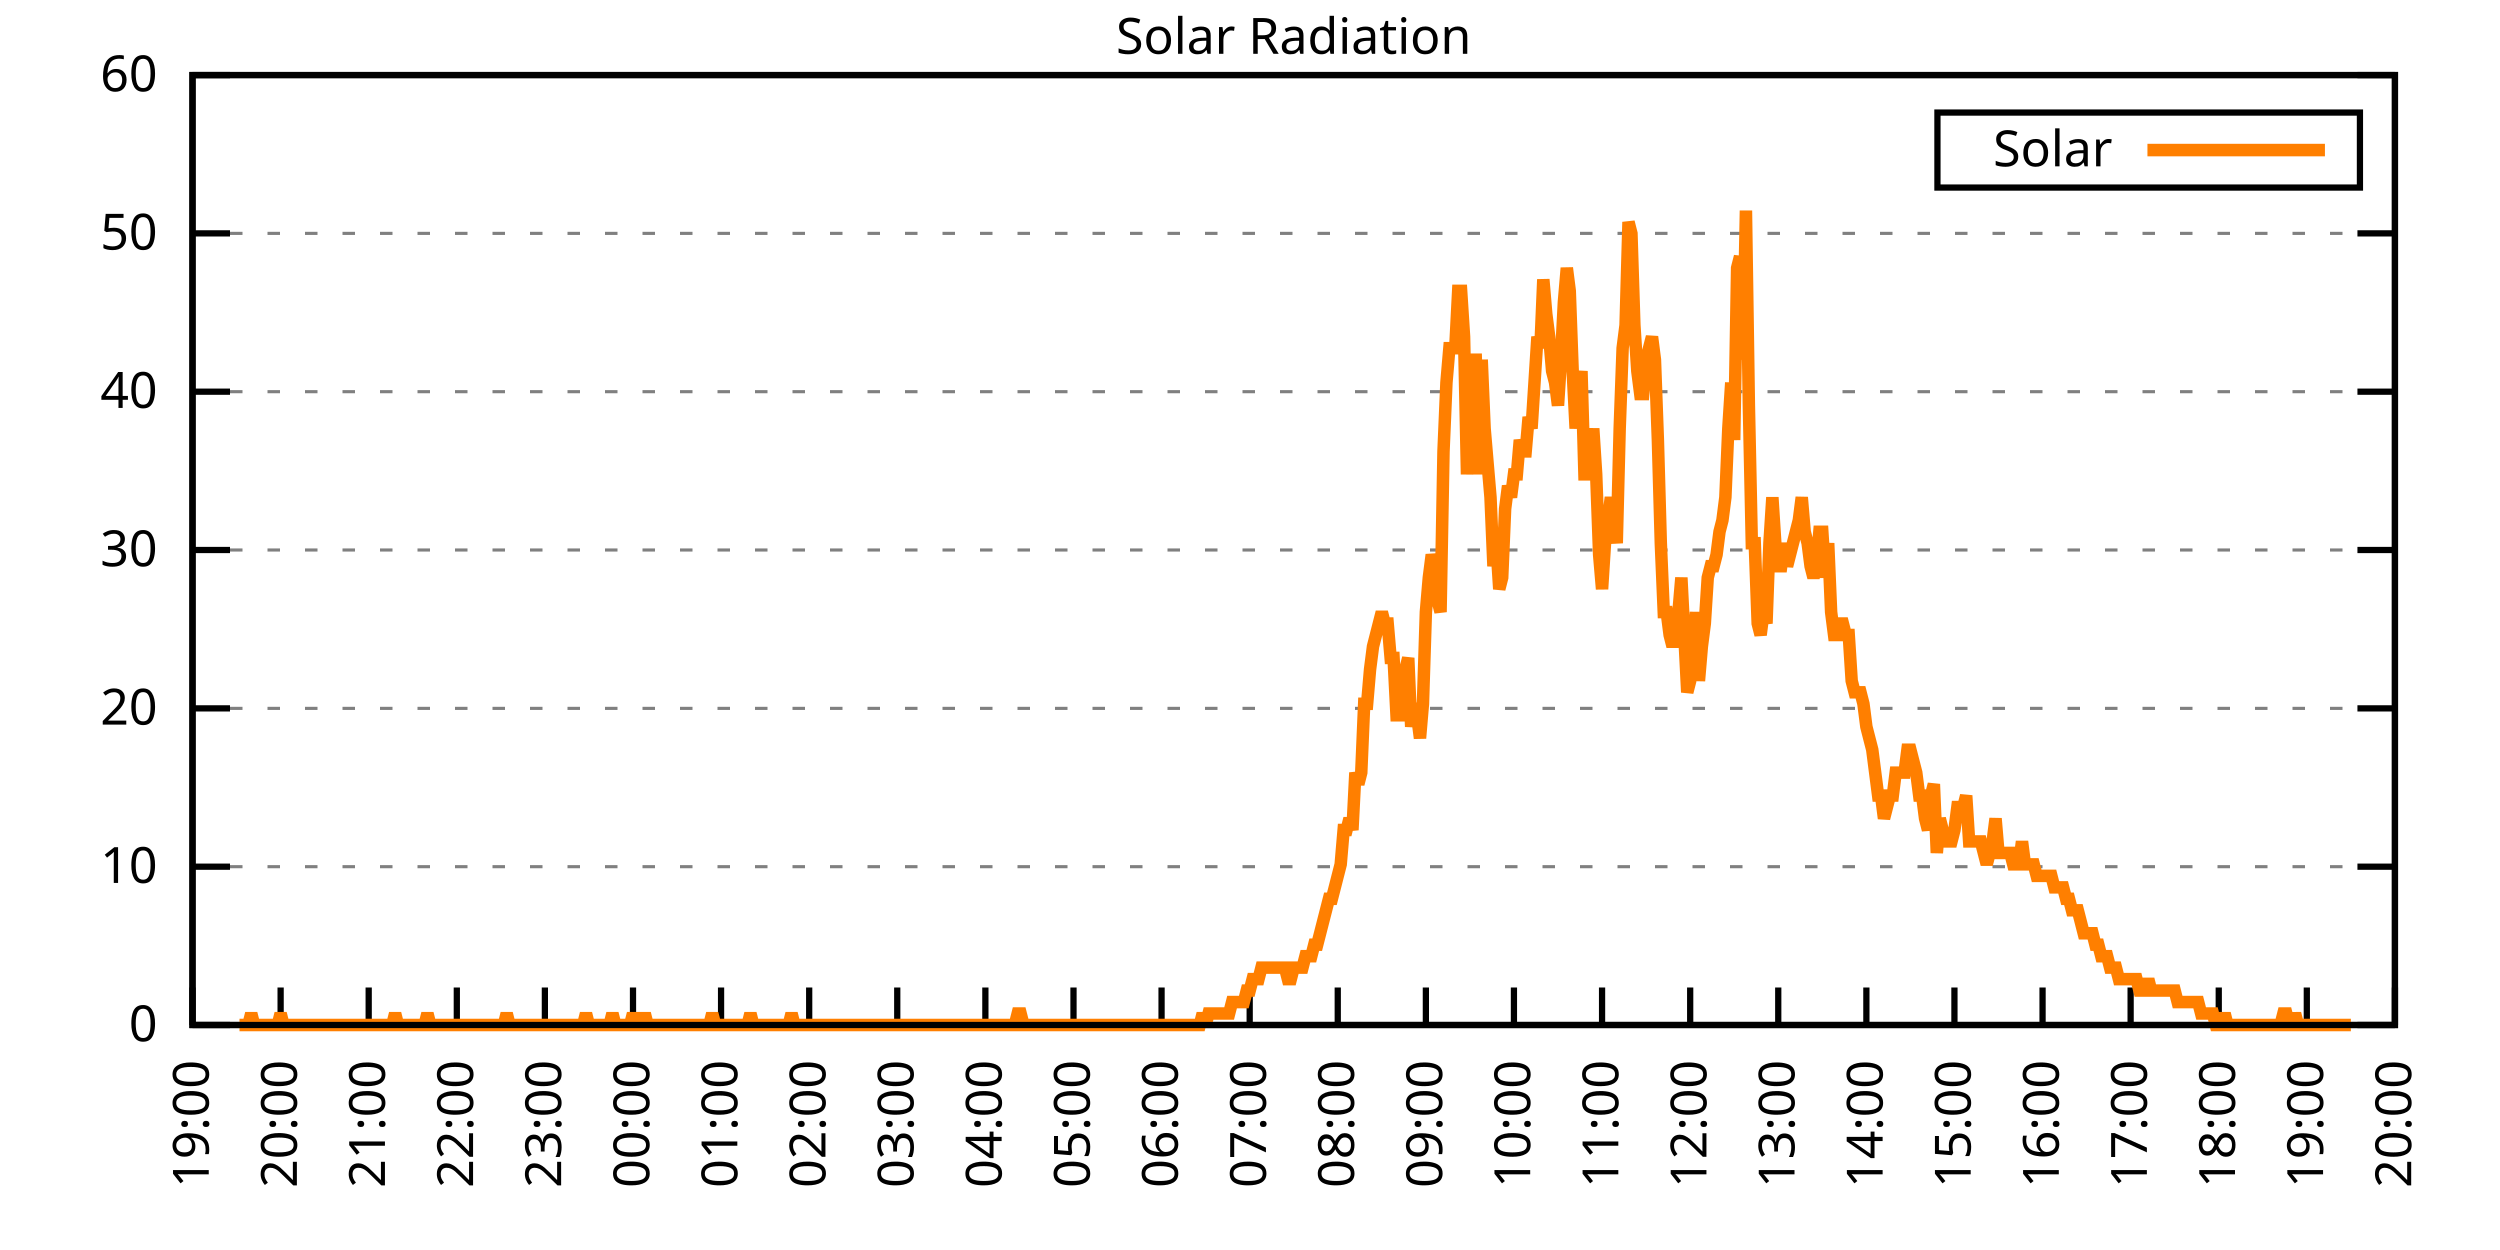
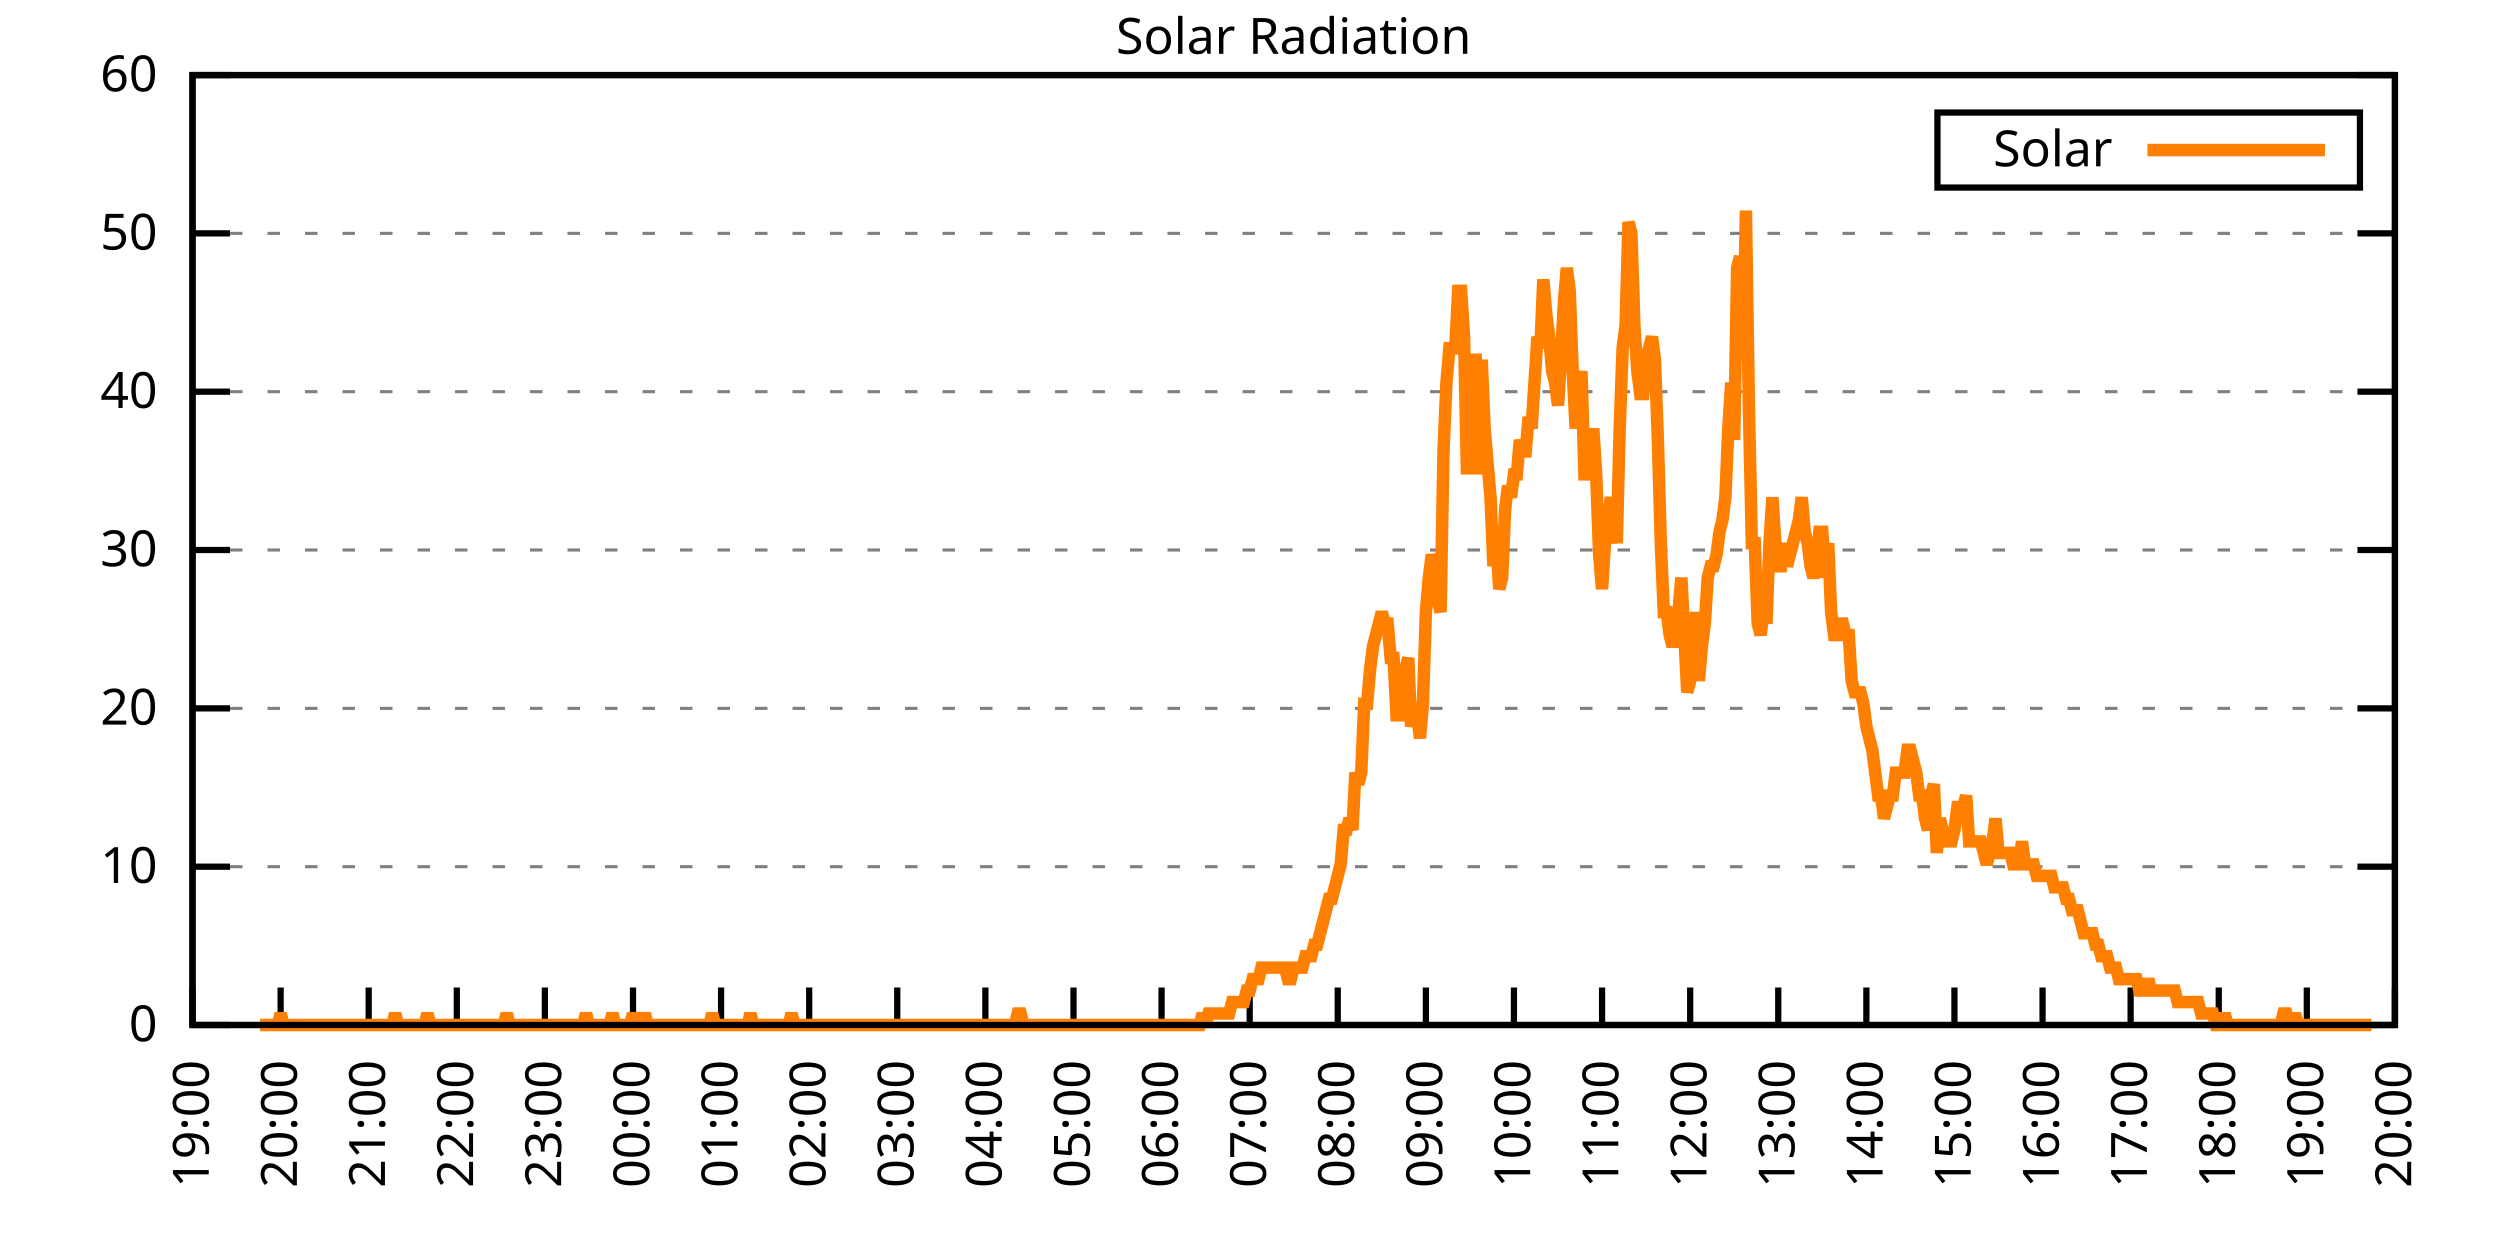
<svg xmlns="http://www.w3.org/2000/svg" xmlns:xlink="http://www.w3.org/1999/xlink" width="400" height="200" viewBox="0 0 400 200">
  <g id="gnuplot_canvas">
    <rect x="0" y="0" width="400" height="200" fill="none" />
    <defs>
      <circle id="gpDot" r="0.5" stroke-width="0.5" stroke="currentColor" />
      <path id="gpPt0" stroke-width="0.333" stroke="currentColor" d="M-1,0 h2 M0,-1 v2" />
      <path id="gpPt1" stroke-width="0.333" stroke="currentColor" d="M-1,-1 L1,1 M1,-1 L-1,1" />
      <path id="gpPt2" stroke-width="0.333" stroke="currentColor" d="M-1,0 L1,0 M0,-1 L0,1 M-1,-1 L1,1 M-1,1 L1,-1" />
      <rect id="gpPt3" stroke-width="0.333" stroke="currentColor" x="-1" y="-1" width="2" height="2" />
      <rect id="gpPt4" stroke-width="0.333" stroke="currentColor" fill="currentColor" x="-1" y="-1" width="2" height="2" />
      <circle id="gpPt5" stroke-width="0.333" stroke="currentColor" cx="0" cy="0" r="1" />
      <use xlink:href="#gpPt5" id="gpPt6" fill="currentColor" stroke="none" />
      <path id="gpPt7" stroke-width="0.333" stroke="currentColor" d="M0,-1.33 L-1.33,0.67 L1.33,0.67 z" />
      <use xlink:href="#gpPt7" id="gpPt8" fill="currentColor" stroke="none" />
      <use xlink:href="#gpPt7" id="gpPt9" stroke="currentColor" transform="rotate(180)" />
      <use xlink:href="#gpPt9" id="gpPt10" fill="currentColor" stroke="none" />
      <use xlink:href="#gpPt3" id="gpPt11" stroke="currentColor" transform="rotate(45)" />
      <use xlink:href="#gpPt11" id="gpPt12" fill="currentColor" stroke="none" />
      <path id="gpPt13" stroke-width="0.333" stroke="currentColor" d="M0,1.330 L1.265,0.411 L0.782,-1.067 L-0.782,-1.076 L-1.265,0.411 z" />
      <use xlink:href="#gpPt13" id="gpPt14" fill="currentColor" stroke="none" />
      <filter id="textbox" filterUnits="objectBoundingBox" x="0" y="0" height="1" width="1">
        <feFlood flood-color="white" flood-opacity="1" result="bgnd" />
        <feComposite in="SourceGraphic" in2="bgnd" operator="atop" />
      </filter>
      <filter id="greybox" filterUnits="objectBoundingBox" x="0" y="0" height="1" width="1">
        <feFlood flood-color="lightgrey" flood-opacity="1" result="grey" />
        <feComposite in="SourceGraphic" in2="grey" operator="atop" />
      </filter>
    </defs>
    <g fill="none" color="white" stroke="currentColor" stroke-width="1.00" stroke-linecap="butt" stroke-linejoin="miter">
</g>
    <g fill="none" color="black" stroke="currentColor" stroke-width="1.00" stroke-linecap="butt" stroke-linejoin="miter">
      <g stroke="none" shape-rendering="crispEdges">
        <polygon fill="rgb(255, 255, 255)" points="30.80,164.00 383.18,164.00 383.18,12.02 30.80,12.02 " />
      </g>
    </g>
    <g fill="none" color="black" stroke="currentColor" stroke-width="1.00" stroke-linecap="butt" stroke-linejoin="miter">
</g>
    <g fill="none" color="black" stroke="black" stroke-width="0.50" stroke-linecap="butt" stroke-linejoin="miter">
</g>
    <g fill="none" color="gray" stroke="currentColor" stroke-width="0.50" stroke-linecap="butt" stroke-linejoin="miter">
      <path stroke="gray" stroke-dasharray="2,4" class="gridline" d="M30.80,164.00 L383.19,164.00  " />
    </g>
    <g fill="none" color="gray" stroke="gray" stroke-width="1.00" stroke-linecap="butt" stroke-linejoin="miter">
</g>
    <g fill="none" color="black" stroke="currentColor" stroke-width="1.00" stroke-linecap="butt" stroke-linejoin="miter">
      <path stroke="black" d="M30.80,164.00 L36.80,164.00 M383.19,164.00 L377.19,164.00  " />
      <g transform="translate(25.20,166.60)" stroke="none" fill="black" font-family="Sans" font-size="8.00" text-anchor="end">
        <text>
          <tspan font-family="Sans"> 0</tspan>
        </text>
      </g>
    </g>
    <g fill="none" color="black" stroke="currentColor" stroke-width="1.00" stroke-linecap="butt" stroke-linejoin="miter">
</g>
    <g fill="none" color="black" stroke="black" stroke-width="0.50" stroke-linecap="butt" stroke-linejoin="miter">
</g>
    <g fill="none" color="gray" stroke="currentColor" stroke-width="0.50" stroke-linecap="butt" stroke-linejoin="miter">
      <path stroke="gray" stroke-dasharray="2,4" class="gridline" d="M30.80,138.67 L383.19,138.67  " />
    </g>
    <g fill="none" color="gray" stroke="gray" stroke-width="1.00" stroke-linecap="butt" stroke-linejoin="miter">
</g>
    <g fill="none" color="black" stroke="currentColor" stroke-width="1.00" stroke-linecap="butt" stroke-linejoin="miter">
      <path stroke="black" d="M30.80,138.67 L36.80,138.67 M383.19,138.67 L377.19,138.67  " />
      <g transform="translate(25.20,141.27)" stroke="none" fill="black" font-family="Sans" font-size="8.00" text-anchor="end">
        <text>
          <tspan font-family="Sans"> 10</tspan>
        </text>
      </g>
    </g>
    <g fill="none" color="black" stroke="currentColor" stroke-width="1.00" stroke-linecap="butt" stroke-linejoin="miter">
</g>
    <g fill="none" color="black" stroke="black" stroke-width="0.50" stroke-linecap="butt" stroke-linejoin="miter">
</g>
    <g fill="none" color="gray" stroke="currentColor" stroke-width="0.50" stroke-linecap="butt" stroke-linejoin="miter">
      <path stroke="gray" stroke-dasharray="2,4" class="gridline" d="M30.80,113.34 L383.19,113.34  " />
    </g>
    <g fill="none" color="gray" stroke="gray" stroke-width="1.00" stroke-linecap="butt" stroke-linejoin="miter">
</g>
    <g fill="none" color="black" stroke="currentColor" stroke-width="1.00" stroke-linecap="butt" stroke-linejoin="miter">
      <path stroke="black" d="M30.80,113.34 L36.80,113.34 M383.19,113.34 L377.19,113.34  " />
      <g transform="translate(25.20,115.94)" stroke="none" fill="black" font-family="Sans" font-size="8.00" text-anchor="end">
        <text>
          <tspan font-family="Sans"> 20</tspan>
        </text>
      </g>
    </g>
    <g fill="none" color="black" stroke="currentColor" stroke-width="1.00" stroke-linecap="butt" stroke-linejoin="miter">
</g>
    <g fill="none" color="black" stroke="black" stroke-width="0.50" stroke-linecap="butt" stroke-linejoin="miter">
</g>
    <g fill="none" color="gray" stroke="currentColor" stroke-width="0.50" stroke-linecap="butt" stroke-linejoin="miter">
      <path stroke="gray" stroke-dasharray="2,4" class="gridline" d="M30.80,88.00 L383.19,88.00  " />
    </g>
    <g fill="none" color="gray" stroke="gray" stroke-width="1.00" stroke-linecap="butt" stroke-linejoin="miter">
</g>
    <g fill="none" color="black" stroke="currentColor" stroke-width="1.00" stroke-linecap="butt" stroke-linejoin="miter">
      <path stroke="black" d="M30.80,88.00 L36.80,88.00 M383.19,88.00 L377.19,88.00  " />
      <g transform="translate(25.20,90.60)" stroke="none" fill="black" font-family="Sans" font-size="8.00" text-anchor="end">
        <text>
          <tspan font-family="Sans"> 30</tspan>
        </text>
      </g>
    </g>
    <g fill="none" color="black" stroke="currentColor" stroke-width="1.00" stroke-linecap="butt" stroke-linejoin="miter">
</g>
    <g fill="none" color="black" stroke="black" stroke-width="0.50" stroke-linecap="butt" stroke-linejoin="miter">
</g>
    <g fill="none" color="gray" stroke="currentColor" stroke-width="0.50" stroke-linecap="butt" stroke-linejoin="miter">
      <path stroke="gray" stroke-dasharray="2,4" class="gridline" d="M30.80,62.67 L383.19,62.67  " />
    </g>
    <g fill="none" color="gray" stroke="gray" stroke-width="1.00" stroke-linecap="butt" stroke-linejoin="miter">
</g>
    <g fill="none" color="black" stroke="currentColor" stroke-width="1.00" stroke-linecap="butt" stroke-linejoin="miter">
      <path stroke="black" d="M30.80,62.67 L36.80,62.67 M383.19,62.67 L377.19,62.67  " />
      <g transform="translate(25.20,65.27)" stroke="none" fill="black" font-family="Sans" font-size="8.00" text-anchor="end">
        <text>
          <tspan font-family="Sans"> 40</tspan>
        </text>
      </g>
    </g>
    <g fill="none" color="black" stroke="currentColor" stroke-width="1.00" stroke-linecap="butt" stroke-linejoin="miter">
</g>
    <g fill="none" color="black" stroke="black" stroke-width="0.50" stroke-linecap="butt" stroke-linejoin="miter">
</g>
    <g fill="none" color="gray" stroke="currentColor" stroke-width="0.50" stroke-linecap="butt" stroke-linejoin="miter">
      <path stroke="gray" stroke-dasharray="2,4" class="gridline" d="M30.80,37.34 L383.19,37.34  " />
    </g>
    <g fill="none" color="gray" stroke="gray" stroke-width="1.00" stroke-linecap="butt" stroke-linejoin="miter">
</g>
    <g fill="none" color="black" stroke="currentColor" stroke-width="1.00" stroke-linecap="butt" stroke-linejoin="miter">
      <path stroke="black" d="M30.80,37.34 L36.80,37.34 M383.19,37.34 L377.19,37.34  " />
      <g transform="translate(25.20,39.94)" stroke="none" fill="black" font-family="Sans" font-size="8.00" text-anchor="end">
        <text>
          <tspan font-family="Sans"> 50</tspan>
        </text>
      </g>
    </g>
    <g fill="none" color="black" stroke="currentColor" stroke-width="1.00" stroke-linecap="butt" stroke-linejoin="miter">
</g>
    <g fill="none" color="black" stroke="black" stroke-width="0.50" stroke-linecap="butt" stroke-linejoin="miter">
</g>
    <g fill="none" color="gray" stroke="currentColor" stroke-width="0.50" stroke-linecap="butt" stroke-linejoin="miter">
      <path stroke="gray" stroke-dasharray="2,4" class="gridline" d="M30.80,12.01 L383.19,12.01  " />
    </g>
    <g fill="none" color="gray" stroke="gray" stroke-width="1.00" stroke-linecap="butt" stroke-linejoin="miter">
</g>
    <g fill="none" color="black" stroke="currentColor" stroke-width="1.00" stroke-linecap="butt" stroke-linejoin="miter">
      <path stroke="black" d="M30.80,12.01 L36.80,12.01 M383.19,12.01 L377.19,12.01  " />
      <g transform="translate(25.20,14.61)" stroke="none" fill="black" font-family="Sans" font-size="8.00" text-anchor="end">
        <text>
          <tspan font-family="Sans"> 60</tspan>
        </text>
      </g>
    </g>
    <g fill="none" color="black" stroke="currentColor" stroke-width="1.00" stroke-linecap="butt" stroke-linejoin="miter">
      <path stroke="black" d="M30.80,164.00 L30.80,158.00  " />
      <g transform="translate(33.40,169.60) rotate(270.00)" stroke="none" fill="black" font-family="Sans" font-size="8.00" text-anchor="end">
        <text>
          <tspan font-family="Sans">19:00</tspan>
        </text>
      </g>
    </g>
    <g fill="none" color="black" stroke="currentColor" stroke-width="1.00" stroke-linecap="butt" stroke-linejoin="miter">
      <path stroke="black" d="M44.90,164.00 L44.90,158.00  " />
      <g transform="translate(47.50,169.60) rotate(270.00)" stroke="none" fill="black" font-family="Sans" font-size="8.00" text-anchor="end">
        <text>
          <tspan font-family="Sans">20:00</tspan>
        </text>
      </g>
    </g>
    <g fill="none" color="black" stroke="currentColor" stroke-width="1.00" stroke-linecap="butt" stroke-linejoin="miter">
      <path stroke="black" d="M58.99,164.00 L58.99,158.00  " />
      <g transform="translate(61.59,169.60) rotate(270.00)" stroke="none" fill="black" font-family="Sans" font-size="8.00" text-anchor="end">
        <text>
          <tspan font-family="Sans">21:00</tspan>
        </text>
      </g>
    </g>
    <g fill="none" color="black" stroke="currentColor" stroke-width="1.00" stroke-linecap="butt" stroke-linejoin="miter">
      <path stroke="black" d="M73.09,164.00 L73.09,158.00  " />
      <g transform="translate(75.69,169.60) rotate(270.00)" stroke="none" fill="black" font-family="Sans" font-size="8.00" text-anchor="end">
        <text>
          <tspan font-family="Sans">22:00</tspan>
        </text>
      </g>
    </g>
    <g fill="none" color="black" stroke="currentColor" stroke-width="1.00" stroke-linecap="butt" stroke-linejoin="miter">
      <path stroke="black" d="M87.18,164.00 L87.18,158.00  " />
      <g transform="translate(89.78,169.60) rotate(270.00)" stroke="none" fill="black" font-family="Sans" font-size="8.00" text-anchor="end">
        <text>
          <tspan font-family="Sans">23:00</tspan>
        </text>
      </g>
    </g>
    <g fill="none" color="black" stroke="currentColor" stroke-width="1.00" stroke-linecap="butt" stroke-linejoin="miter">
      <path stroke="black" d="M101.28,164.00 L101.28,158.00  " />
      <g transform="translate(103.88,169.60) rotate(270.00)" stroke="none" fill="black" font-family="Sans" font-size="8.00" text-anchor="end">
        <text>
          <tspan font-family="Sans">00:00</tspan>
        </text>
      </g>
    </g>
    <g fill="none" color="black" stroke="currentColor" stroke-width="1.00" stroke-linecap="butt" stroke-linejoin="miter">
      <path stroke="black" d="M115.37,164.00 L115.37,158.00  " />
      <g transform="translate(117.97,169.60) rotate(270.00)" stroke="none" fill="black" font-family="Sans" font-size="8.00" text-anchor="end">
        <text>
          <tspan font-family="Sans">01:00</tspan>
        </text>
      </g>
    </g>
    <g fill="none" color="black" stroke="currentColor" stroke-width="1.00" stroke-linecap="butt" stroke-linejoin="miter">
      <path stroke="black" d="M129.47,164.00 L129.47,158.00  " />
      <g transform="translate(132.07,169.60) rotate(270.00)" stroke="none" fill="black" font-family="Sans" font-size="8.00" text-anchor="end">
        <text>
          <tspan font-family="Sans">02:00</tspan>
        </text>
      </g>
    </g>
    <g fill="none" color="black" stroke="currentColor" stroke-width="1.00" stroke-linecap="butt" stroke-linejoin="miter">
      <path stroke="black" d="M143.56,164.00 L143.56,158.00  " />
      <g transform="translate(146.16,169.60) rotate(270.00)" stroke="none" fill="black" font-family="Sans" font-size="8.00" text-anchor="end">
        <text>
          <tspan font-family="Sans">03:00</tspan>
        </text>
      </g>
    </g>
    <g fill="none" color="black" stroke="currentColor" stroke-width="1.00" stroke-linecap="butt" stroke-linejoin="miter">
      <path stroke="black" d="M157.66,164.00 L157.66,158.00  " />
      <g transform="translate(160.26,169.60) rotate(270.00)" stroke="none" fill="black" font-family="Sans" font-size="8.00" text-anchor="end">
        <text>
          <tspan font-family="Sans">04:00</tspan>
        </text>
      </g>
    </g>
    <g fill="none" color="black" stroke="currentColor" stroke-width="1.00" stroke-linecap="butt" stroke-linejoin="miter">
      <path stroke="black" d="M171.76,164.00 L171.76,158.00  " />
      <g transform="translate(174.36,169.60) rotate(270.00)" stroke="none" fill="black" font-family="Sans" font-size="8.00" text-anchor="end">
        <text>
          <tspan font-family="Sans">05:00</tspan>
        </text>
      </g>
    </g>
    <g fill="none" color="black" stroke="currentColor" stroke-width="1.00" stroke-linecap="butt" stroke-linejoin="miter">
      <path stroke="black" d="M185.85,164.00 L185.85,158.00  " />
      <g transform="translate(188.45,169.60) rotate(270.00)" stroke="none" fill="black" font-family="Sans" font-size="8.00" text-anchor="end">
        <text>
          <tspan font-family="Sans">06:00</tspan>
        </text>
      </g>
    </g>
    <g fill="none" color="black" stroke="currentColor" stroke-width="1.00" stroke-linecap="butt" stroke-linejoin="miter">
      <path stroke="black" d="M199.95,164.00 L199.95,158.00  " />
      <g transform="translate(202.55,169.60) rotate(270.00)" stroke="none" fill="black" font-family="Sans" font-size="8.00" text-anchor="end">
        <text>
          <tspan font-family="Sans">07:00</tspan>
        </text>
      </g>
    </g>
    <g fill="none" color="black" stroke="currentColor" stroke-width="1.00" stroke-linecap="butt" stroke-linejoin="miter">
      <path stroke="black" d="M214.04,164.00 L214.04,158.00  " />
      <g transform="translate(216.64,169.60) rotate(270.00)" stroke="none" fill="black" font-family="Sans" font-size="8.00" text-anchor="end">
        <text>
          <tspan font-family="Sans">08:00</tspan>
        </text>
      </g>
    </g>
    <g fill="none" color="black" stroke="currentColor" stroke-width="1.00" stroke-linecap="butt" stroke-linejoin="miter">
      <path stroke="black" d="M228.14,164.00 L228.14,158.00  " />
      <g transform="translate(230.74,169.60) rotate(270.00)" stroke="none" fill="black" font-family="Sans" font-size="8.00" text-anchor="end">
        <text>
          <tspan font-family="Sans">09:00</tspan>
        </text>
      </g>
    </g>
    <g fill="none" color="black" stroke="currentColor" stroke-width="1.00" stroke-linecap="butt" stroke-linejoin="miter">
      <path stroke="black" d="M242.23,164.00 L242.23,158.00  " />
      <g transform="translate(244.83,169.60) rotate(270.00)" stroke="none" fill="black" font-family="Sans" font-size="8.00" text-anchor="end">
        <text>
          <tspan font-family="Sans">10:00</tspan>
        </text>
      </g>
    </g>
    <g fill="none" color="black" stroke="currentColor" stroke-width="1.00" stroke-linecap="butt" stroke-linejoin="miter">
      <path stroke="black" d="M256.33,164.00 L256.33,158.00  " />
      <g transform="translate(258.93,169.60) rotate(270.00)" stroke="none" fill="black" font-family="Sans" font-size="8.00" text-anchor="end">
        <text>
          <tspan font-family="Sans">11:00</tspan>
        </text>
      </g>
    </g>
    <g fill="none" color="black" stroke="currentColor" stroke-width="1.00" stroke-linecap="butt" stroke-linejoin="miter">
      <path stroke="black" d="M270.43,164.00 L270.43,158.00  " />
      <g transform="translate(273.03,169.60) rotate(270.00)" stroke="none" fill="black" font-family="Sans" font-size="8.00" text-anchor="end">
        <text>
          <tspan font-family="Sans">12:00</tspan>
        </text>
      </g>
    </g>
    <g fill="none" color="black" stroke="currentColor" stroke-width="1.00" stroke-linecap="butt" stroke-linejoin="miter">
      <path stroke="black" d="M284.52,164.00 L284.52,158.00  " />
      <g transform="translate(287.12,169.60) rotate(270.00)" stroke="none" fill="black" font-family="Sans" font-size="8.00" text-anchor="end">
        <text>
          <tspan font-family="Sans">13:00</tspan>
        </text>
      </g>
    </g>
    <g fill="none" color="black" stroke="currentColor" stroke-width="1.00" stroke-linecap="butt" stroke-linejoin="miter">
      <path stroke="black" d="M298.62,164.00 L298.62,158.00  " />
      <g transform="translate(301.22,169.60) rotate(270.00)" stroke="none" fill="black" font-family="Sans" font-size="8.00" text-anchor="end">
        <text>
          <tspan font-family="Sans">14:00</tspan>
        </text>
      </g>
    </g>
    <g fill="none" color="black" stroke="currentColor" stroke-width="1.00" stroke-linecap="butt" stroke-linejoin="miter">
      <path stroke="black" d="M312.71,164.00 L312.71,158.00  " />
      <g transform="translate(315.31,169.60) rotate(270.00)" stroke="none" fill="black" font-family="Sans" font-size="8.00" text-anchor="end">
        <text>
          <tspan font-family="Sans">15:00</tspan>
        </text>
      </g>
    </g>
    <g fill="none" color="black" stroke="currentColor" stroke-width="1.00" stroke-linecap="butt" stroke-linejoin="miter">
      <path stroke="black" d="M326.81,164.00 L326.81,158.00  " />
      <g transform="translate(329.41,169.60) rotate(270.00)" stroke="none" fill="black" font-family="Sans" font-size="8.00" text-anchor="end">
        <text>
          <tspan font-family="Sans">16:00</tspan>
        </text>
      </g>
    </g>
    <g fill="none" color="black" stroke="currentColor" stroke-width="1.00" stroke-linecap="butt" stroke-linejoin="miter">
      <path stroke="black" d="M340.90,164.00 L340.90,158.00  " />
      <g transform="translate(343.50,169.60) rotate(270.00)" stroke="none" fill="black" font-family="Sans" font-size="8.00" text-anchor="end">
        <text>
          <tspan font-family="Sans">17:00</tspan>
        </text>
      </g>
    </g>
    <g fill="none" color="black" stroke="currentColor" stroke-width="1.00" stroke-linecap="butt" stroke-linejoin="miter">
      <path stroke="black" d="M355.00,164.00 L355.00,158.00  " />
      <g transform="translate(357.60,169.60) rotate(270.00)" stroke="none" fill="black" font-family="Sans" font-size="8.00" text-anchor="end">
        <text>
          <tspan font-family="Sans">18:00</tspan>
        </text>
      </g>
    </g>
    <g fill="none" color="black" stroke="currentColor" stroke-width="1.00" stroke-linecap="butt" stroke-linejoin="miter">
      <path stroke="black" d="M369.09,164.00 L369.09,158.00  " />
      <g transform="translate(371.69,169.60) rotate(270.00)" stroke="none" fill="black" font-family="Sans" font-size="8.00" text-anchor="end">
        <text>
          <tspan font-family="Sans">19:00</tspan>
        </text>
      </g>
    </g>
    <g fill="none" color="black" stroke="currentColor" stroke-width="1.00" stroke-linecap="butt" stroke-linejoin="miter">
      <path stroke="black" d="M383.19,164.00 L383.19,158.00  " />
      <g transform="translate(385.79,169.60) rotate(270.00)" stroke="none" fill="black" font-family="Sans" font-size="8.00" text-anchor="end">
        <text>
          <tspan font-family="Sans">20:00</tspan>
        </text>
      </g>
    </g>
    <g fill="none" color="black" stroke="currentColor" stroke-width="1.00" stroke-linecap="butt" stroke-linejoin="miter">
</g>
    <g fill="none" color="black" stroke="currentColor" stroke-width="1.00" stroke-linecap="butt" stroke-linejoin="miter">
      <path stroke="black" d="M30.80,12.01 L30.80,164.00 L383.19,164.00 L383.19,12.01 L30.80,12.01 Z  " />
    </g>
    <g fill="none" color="black" stroke="currentColor" stroke-width="1.00" stroke-linecap="butt" stroke-linejoin="miter">
</g>
    <g fill="none" color="black" stroke="currentColor" stroke-width="1.00" stroke-linecap="butt" stroke-linejoin="miter">
      <path stroke="black" d="M309.99,30.01 L309.99,18.01 L377.59,18.01 L377.59,30.01 L309.99,30.01 Z  " />
    </g>
    <g id="Solar_Radiation_plot_1">
      <g fill="none" color="white" stroke="black" stroke-width="2.00" stroke-linecap="butt" stroke-linejoin="miter">
</g>
      <g fill="none" color="black" stroke="currentColor" stroke-width="2.00" stroke-linecap="butt" stroke-linejoin="miter">
        <g transform="translate(337.99,26.61)" stroke="none" fill="black" font-family="Sans" font-size="8.00" text-anchor="end">
          <text>
            <tspan font-family="Sans">Solar</tspan>
          </text>
        </g>
      </g>
      <g fill="none" color="black" stroke="currentColor" stroke-width="2.00" stroke-linecap="butt" stroke-linejoin="miter">
-         <path stroke="rgb(255, 127,   0)" d="M343.59,24.01 L371.99,24.01 M38.32,164.00 L38.79,164.00 L39.26,164.00 L39.73,164.00 L40.20,162.16 L40.67,164.00   L41.14,164.00 L41.61,164.00 L42.08,164.00 L42.55,164.00 L43.02,164.00 L43.49,164.00 L43.96,164.00 L44.43,164.00   L44.90,162.16 L45.37,164.00 L45.84,164.00 L46.31,164.00 L46.78,164.00 L47.24,164.00 L47.71,164.00 L48.18,164.00   L48.65,164.00 L49.12,164.00 L49.59,164.00 L50.06,164.00 L50.53,164.00 L51.00,164.00 L51.47,164.00 L51.94,164.00   L52.41,164.00 L52.88,164.00 L53.35,164.00 L53.82,164.00 L54.29,164.00 L54.76,164.00 L55.23,164.00 L55.70,164.00   L56.17,164.00 L56.64,164.00 L57.11,164.00 L57.58,164.00 L58.05,164.00 L58.52,164.00 L58.99,164.00 L59.46,164.00   L59.93,164.00 L60.40,164.00 L60.87,164.00 L61.34,164.00 L61.81,164.00 L62.28,164.00 L62.75,164.00 L63.22,162.16   L63.69,164.00 L64.16,164.00 L64.63,164.00 L65.10,164.00 L65.57,164.00 L66.04,164.00 L66.51,164.00 L66.98,164.00   L67.45,164.00 L67.92,164.00 L68.39,162.16 L68.86,164.00 L69.33,164.00 L69.80,164.00 L70.27,164.00 L70.74,164.00   L71.21,164.00 L71.68,164.00 L72.15,164.00 L72.62,164.00 L73.09,164.00 L73.56,164.00 L74.03,164.00 L74.50,164.00   L74.97,164.00 L75.44,164.00 L75.91,164.00 L76.38,164.00 L76.85,164.00 L77.32,164.00 L77.79,164.00 L78.26,164.00   L78.73,164.00 L79.19,164.00 L79.66,164.00 L80.13,164.00 L80.60,164.00 L81.07,162.16 L81.54,164.00 L82.01,164.00   L82.48,164.00 L82.95,164.00 L83.42,164.00 L83.89,164.00 L84.36,164.00 L84.83,164.00 L85.30,164.00 L85.77,164.00   L86.24,164.00 L86.71,164.00 L87.18,164.00 L87.65,164.00 L88.12,164.00 L88.59,164.00 L89.06,164.00 L89.53,164.00   L90.00,164.00 L90.47,164.00 L90.94,164.00 L91.41,164.00 L91.88,164.00 L92.35,164.00 L92.82,164.00 L93.29,164.00   L93.76,162.16 L94.23,164.00 L94.70,164.00 L95.17,164.00 L95.64,164.00 L96.11,164.00 L96.58,164.00 L97.05,164.00   L97.52,164.00 L97.99,162.16 L98.46,164.00 L98.93,164.00 L99.40,164.00 L99.87,164.00 L100.34,164.00 L100.81,164.00   L101.28,162.16 L101.75,164.00 L102.22,164.00 L102.69,164.00 L103.16,162.16 L103.63,164.00 L104.10,164.00 L104.57,164.00   L105.04,164.00 L105.51,164.00 L105.98,164.00 L106.45,164.00 L106.92,164.00 L107.39,164.00 L107.86,164.00 L108.33,164.00   L108.80,164.00 L109.27,164.00 L109.74,164.00 L110.21,164.00 L110.68,164.00 L111.14,164.00 L111.61,164.00 L112.08,164.00   L112.55,164.00 L113.02,164.00 L113.49,164.00 L113.96,162.16 L114.43,164.00 L114.90,164.00 L115.37,164.00 L115.84,164.00   L116.31,164.00 L116.78,164.00 L117.25,164.00 L117.72,164.00 L118.19,164.00 L118.66,164.00 L119.13,164.00 L119.60,164.00   L120.07,162.16 L120.54,164.00 L121.01,164.00 L121.48,164.00 L121.95,164.00 L122.42,164.00 L122.89,164.00 L123.36,164.00   L123.83,164.00 L124.30,164.00 L124.77,164.00 L125.24,164.00 L125.71,164.00 L126.18,164.00 L126.65,162.16 L127.12,164.00   L127.59,164.00 L128.06,164.00 L128.53,164.00 L129.00,164.00 L129.47,164.00 L129.94,164.00 L130.41,164.00 L130.88,164.00   L131.35,164.00 L131.82,164.00 L132.29,164.00 L132.76,164.00 L133.23,164.00 L133.70,164.00 L134.17,164.00 L134.64,164.00   L135.11,164.00 L135.58,164.00 L136.05,164.00 L136.52,164.00 L136.99,164.00 L137.46,164.00 L137.93,164.00 L138.40,164.00   L138.87,164.00 L139.34,164.00 L139.81,164.00 L140.28,164.00 L140.75,164.00 L141.22,164.00 L141.69,164.00 L142.16,164.00   L142.63,164.00 L143.09,164.00 L143.56,164.00 L144.03,164.00 L144.50,164.00 L144.97,164.00 L145.44,164.00 L145.91,164.00   L146.38,164.00 L146.85,164.00 L147.32,164.00 L147.79,164.00 L148.26,164.00 L148.73,164.00 L149.20,164.00 L149.67,164.00   L150.14,164.00 L150.61,164.00 L151.08,164.00 L151.55,164.00 L152.02,164.00 L152.49,164.00 L152.96,164.00 L153.43,164.00   L153.90,164.00 L154.37,164.00 L154.84,164.00 L155.31,164.00 L155.78,164.00 L156.25,164.00 L156.72,164.00 L157.19,164.00   L157.66,164.00 L158.13,164.00 L158.60,164.00 L159.07,164.00 L159.54,164.00 L160.01,164.00 L160.48,164.00 L160.95,164.00   L161.42,164.00 L161.89,164.00 L162.36,164.00 L162.83,162.16 L163.30,162.16 L163.77,164.00 L164.24,164.00 L164.71,164.00   L165.18,164.00 L165.65,164.00 L166.12,164.00 L166.59,164.00 L167.06,164.00 L167.53,164.00 L168.00,164.00 L168.47,164.00   L168.94,164.00 L169.41,164.00 L169.88,164.00 L170.35,164.00 L170.82,164.00 L171.29,164.00 L171.76,164.00 L172.23,164.00   L172.70,164.00 L173.17,164.00 L173.64,164.00 L174.11,164.00 L174.58,164.00 L175.04,164.00 L175.51,164.00 L175.98,164.00   L176.45,164.00 L176.92,164.00 L177.39,164.00 L177.86,164.00 L178.33,164.00 L178.80,164.00 L179.27,164.00 L179.74,164.00   L180.21,164.00 L180.68,164.00 L181.15,164.00 L181.62,164.00 L182.09,164.00 L182.56,164.00 L183.03,164.00 L183.50,164.00   L183.97,164.00 L184.44,164.00 L184.91,164.00 L185.38,164.00 L185.85,164.00 L186.32,164.00 L186.79,164.00 L187.26,164.00   L187.73,164.00 L188.20,164.00 L188.67,164.00 L189.14,164.00 L189.61,164.00 L190.08,164.00 L190.55,164.00 L191.02,164.00   L191.49,164.00 L191.96,164.00 L192.43,162.16 L192.90,164.00 L193.37,162.16 L193.84,162.16 L194.31,162.16 L194.78,162.16   L195.25,162.16 L195.72,162.16 L196.19,162.16 L196.66,162.16 L197.13,160.33 L197.60,160.33 L198.07,160.33 L198.54,160.33   L199.01,160.33 L199.48,158.49 L199.95,158.49 L200.42,156.66 L200.89,156.66 L201.36,156.66 L201.83,154.82 L202.30,154.82   L202.77,154.82 L203.24,154.82 L203.71,154.82 L204.18,154.82 L204.65,154.82 L205.12,154.82 L205.59,154.82 L206.06,156.66   L206.53,156.66 L207.00,154.82 L207.46,154.82 L207.93,154.82 L208.40,154.82 L208.87,152.99 L209.34,152.99 L209.81,152.99   L210.28,151.15 L210.75,151.15 L211.22,149.32 L211.69,147.48 L212.16,145.65 L212.63,143.81 L213.10,143.81 L213.57,141.98   L214.04,140.14 L214.51,138.30 L214.98,132.80 L215.45,132.80 L215.92,130.96 L216.39,132.80 L216.86,123.62 L217.33,125.46   L217.80,123.62 L218.27,112.61 L218.74,112.61 L219.21,107.10 L219.68,103.43 L220.15,101.60 L220.62,99.76 L221.09,97.93   L221.56,99.76 L222.03,99.76 L222.50,105.27 L222.97,105.27 L223.44,114.44 L223.91,114.44 L224.38,110.77 L224.85,107.10   L225.32,105.27 L225.79,116.28 L226.26,112.61 L226.73,114.44 L227.20,118.12 L227.67,112.61 L228.14,97.93 L228.61,92.42   L229.08,88.75 L229.55,90.59 L230.02,96.09 L230.49,97.93 L230.96,72.23 L231.43,61.22 L231.90,55.71 L232.37,55.71   L232.84,55.71 L233.31,46.54 L233.78,46.54 L234.25,53.88 L234.72,75.90 L235.19,64.89 L235.66,57.55 L236.13,57.55   L236.60,75.90 L237.07,57.55 L237.54,68.56 L238.01,74.07 L238.48,79.57 L238.95,90.59 L239.41,86.91 L239.88,94.26   L240.35,92.42 L240.82,81.41 L241.29,77.74 L241.76,79.57 L242.23,75.90 L242.70,75.90 L243.17,70.40 L243.64,72.23   L244.11,72.23 L244.58,66.73 L245.05,68.56 L245.52,61.22 L245.99,53.88 L246.46,55.71 L246.93,44.70 L247.40,50.21   L247.87,53.88 L248.34,59.38 L248.81,61.22 L249.28,64.89 L249.75,57.55 L250.22,48.37 L250.69,42.87 L251.16,46.54   L251.63,59.38 L252.10,68.56 L252.57,63.05 L253.04,59.38 L253.51,75.90 L253.98,75.90 L254.45,74.07 L254.92,68.56   L255.39,75.90 L255.86,88.75 L256.33,94.26 L256.80,86.91 L257.27,83.24 L257.74,79.57 L258.21,83.24 L258.68,86.91   L259.15,68.56 L259.62,55.71 L260.09,52.04 L260.56,35.52 L261.03,37.36 L261.50,52.04 L261.97,59.38 L262.44,63.05   L262.91,63.05 L263.38,57.55 L263.85,55.71 L264.32,53.88 L264.79,57.55 L265.26,70.40 L265.73,86.91 L266.20,97.93   L266.67,97.93 L267.14,101.60 L267.61,103.43 L268.08,101.60 L268.55,97.93 L269.02,92.42 L269.49,101.60 L269.96,110.77   L270.43,108.94 L270.90,105.27 L271.36,97.93 L271.83,108.94 L272.30,103.43 L272.77,99.76 L273.24,92.42 L273.71,90.59   L274.18,90.59 L274.65,88.75 L275.12,85.08 L275.59,83.24 L276.06,79.57 L276.53,68.56 L277.00,61.22 L277.47,70.40   L277.94,42.87 L278.41,41.03 L278.88,57.55 L279.35,33.69 L279.82,64.89 L280.29,86.91 L280.76,86.91 L281.23,99.76   L281.70,101.60 L282.17,97.93 L282.64,99.76 L283.11,86.91 L283.58,79.57 L284.05,86.91 L284.52,90.59 L284.99,90.59   L285.46,86.91 L285.93,90.59 L286.40,88.75 L286.87,86.91 L287.34,85.08 L287.81,83.24 L288.28,79.57 L288.75,85.08   L289.22,86.91 L289.69,90.59 L290.16,92.42 L290.63,90.59 L291.10,85.08 L291.57,85.08 L292.04,92.42 L292.51,86.91   L292.98,97.93 L293.45,101.60 L293.92,101.60 L294.39,99.76 L294.86,99.76 L295.33,101.60 L295.80,101.60 L296.27,108.94   L296.74,110.77 L297.21,110.77 L297.68,110.77 L298.15,112.61 L298.62,116.28 L299.09,118.12 L299.56,119.95 L300.03,123.62   L300.50,127.29 L300.97,127.29 L301.44,130.96 L301.91,129.13 L302.38,127.29 L302.85,127.29 L303.31,123.62 L303.78,123.62   L304.25,123.62 L304.72,123.62 L305.19,119.95 L305.66,119.95 L306.13,121.79 L306.60,123.62 L307.07,127.29 L307.54,127.29   L308.01,130.96 L308.48,132.80 L308.95,127.29 L309.42,125.46 L309.89,136.47 L310.36,130.96 L310.83,132.80 L311.30,134.63   L311.77,134.63 L312.24,134.63 L312.71,132.80 L313.18,129.13 L313.65,129.13 L314.12,129.13 L314.59,127.29 L315.06,134.63   L315.53,134.63 L316.00,134.63 L316.47,134.63 L316.94,134.63 L317.41,136.47 L317.88,138.30 L318.35,136.47 L318.82,134.63   L319.29,130.96 L319.76,136.47 L320.23,136.47 L320.70,136.47 L321.17,136.47 L321.64,136.47 L322.11,138.30 L322.58,138.30   L323.05,138.30 L323.52,134.63 L323.99,138.30 L324.46,138.30 L324.93,138.30 L325.40,138.30 L325.87,140.14 L326.34,140.14   L326.81,140.14 L327.28,140.14 L327.75,140.14 L328.22,140.14 L328.69,141.98 L329.16,141.98 L329.63,141.98 L330.10,141.98   L330.57,143.81 L331.04,143.81 L331.51,145.65 L331.98,145.65 L332.45,145.65 L332.92,147.48 L333.39,149.32 L333.86,149.32   L334.33,149.32 L334.80,149.32 L335.26,151.15 L335.73,151.15 L336.20,152.99 L336.67,152.99 L337.14,152.99 L337.61,154.82   L338.08,154.82 L338.55,154.82 L339.02,156.66 L339.49,156.66 L339.96,156.66 L340.43,156.66 L340.90,156.66 L341.37,156.66   L341.84,156.66 L342.31,158.49 L342.78,158.49 L343.25,158.49 L343.72,156.66 L344.19,158.49 L344.66,158.49 L345.13,158.49   L345.60,158.49 L346.07,158.49 L346.54,158.49 L347.01,158.49 L347.48,158.49 L347.95,158.49 L348.42,160.33 L348.89,160.33   L349.36,160.33 L349.83,160.33 L350.30,160.33 L350.77,160.33 L351.24,160.33 L351.71,160.33 L352.18,162.16 L352.65,162.16   L353.12,162.16 L353.59,162.16 L354.06,162.16 L354.53,164.00 L355.00,164.00 L355.47,164.00 L355.94,162.16 L356.41,164.00   L356.88,164.00 L357.35,164.00 L357.82,164.00 L358.29,164.00 L358.76,164.00 L359.23,164.00 L359.70,164.00 L360.17,164.00   L360.64,164.00 L361.11,164.00 L361.58,164.00 L362.05,164.00 L362.52,164.00 L362.99,164.00 L363.46,164.00 L363.93,164.00   L364.40,164.00 L364.87,164.00 L365.34,162.16 L365.81,162.16 L366.28,164.00 L366.75,164.00 L367.21,162.16 L367.68,164.00   L368.15,164.00 L368.62,164.00 L369.09,164.00 L369.56,164.00 L370.03,164.00 L370.50,164.00 L370.97,164.00 L371.44,164.00   L371.91,164.00 L372.38,164.00 L372.85,164.00 L373.32,164.00 L373.79,164.00 L374.26,164.00 L374.73,164.00 L375.20,164.00   L375.67,164.00 L376.14,164.00  " />
+         <path stroke="rgb(255, 127,   0)" d="M343.59,24.01 L371.99,24.01 M41.61,164.00 L42.08,164.00 L42.55,164.00 L43.02,164.00 L43.49,164.00 L43.96,164.00   L44.43,164.00 L44.90,162.16 L45.37,164.00 L45.84,164.00 L46.31,164.00 L46.78,164.00 L47.24,164.00 L47.71,164.00   L48.18,164.00 L48.65,164.00 L49.12,164.00 L49.59,164.00 L50.06,164.00 L50.53,164.00 L51.00,164.00 L51.47,164.00   L51.94,164.00 L52.41,164.00 L52.88,164.00 L53.35,164.00 L53.82,164.00 L54.29,164.00 L54.76,164.00 L55.23,164.00   L55.70,164.00 L56.17,164.00 L56.64,164.00 L57.11,164.00 L57.58,164.00 L58.05,164.00 L58.52,164.00 L58.99,164.00   L59.46,164.00 L59.93,164.00 L60.40,164.00 L60.87,164.00 L61.34,164.00 L61.81,164.00 L62.28,164.00 L62.75,164.00   L63.22,162.16 L63.69,164.00 L64.16,164.00 L64.63,164.00 L65.10,164.00 L65.57,164.00 L66.04,164.00 L66.51,164.00   L66.98,164.00 L67.45,164.00 L67.92,164.00 L68.39,162.16 L68.86,164.00 L69.33,164.00 L69.80,164.00 L70.27,164.00   L70.74,164.00 L71.21,164.00 L71.68,164.00 L72.15,164.00 L72.62,164.00 L73.09,164.00 L73.56,164.00 L74.03,164.00   L74.50,164.00 L74.97,164.00 L75.44,164.00 L75.91,164.00 L76.38,164.00 L76.85,164.00 L77.32,164.00 L77.79,164.00   L78.26,164.00 L78.73,164.00 L79.19,164.00 L79.66,164.00 L80.13,164.00 L80.60,164.00 L81.07,162.16 L81.54,164.00   L82.01,164.00 L82.48,164.00 L82.95,164.00 L83.42,164.00 L83.89,164.00 L84.36,164.00 L84.83,164.00 L85.30,164.00   L85.77,164.00 L86.24,164.00 L86.71,164.00 L87.18,164.00 L87.65,164.00 L88.12,164.00 L88.59,164.00 L89.06,164.00   L89.53,164.00 L90.00,164.00 L90.47,164.00 L90.94,164.00 L91.41,164.00 L91.88,164.00 L92.35,164.00 L92.82,164.00   L93.29,164.00 L93.76,162.16 L94.23,164.00 L94.70,164.00 L95.17,164.00 L95.64,164.00 L96.11,164.00 L96.58,164.00   L97.05,164.00 L97.52,164.00 L97.99,162.16 L98.46,164.00 L98.93,164.00 L99.40,164.00 L99.87,164.00 L100.34,164.00   L100.81,164.00 L101.28,162.16 L101.75,164.00 L102.22,164.00 L102.69,164.00 L103.16,162.16 L103.63,164.00 L104.10,164.00   L104.57,164.00 L105.04,164.00 L105.51,164.00 L105.98,164.00 L106.45,164.00 L106.92,164.00 L107.39,164.00 L107.86,164.00   L108.33,164.00 L108.80,164.00 L109.27,164.00 L109.74,164.00 L110.21,164.00 L110.68,164.00 L111.14,164.00 L111.61,164.00   L112.08,164.00 L112.55,164.00 L113.02,164.00 L113.49,164.00 L113.96,162.16 L114.43,164.00 L114.90,164.00 L115.37,164.00   L115.84,164.00 L116.31,164.00 L116.78,164.00 L117.25,164.00 L117.72,164.00 L118.19,164.00 L118.66,164.00 L119.13,164.00   L119.60,164.00 L120.07,162.16 L120.54,164.00 L121.01,164.00 L121.48,164.00 L121.95,164.00 L122.42,164.00 L122.89,164.00   L123.36,164.00 L123.83,164.00 L124.30,164.00 L124.77,164.00 L125.24,164.00 L125.71,164.00 L126.18,164.00 L126.65,162.16   L127.12,164.00 L127.59,164.00 L128.06,164.00 L128.53,164.00 L129.00,164.00 L129.47,164.00 L129.94,164.00 L130.41,164.00   L130.88,164.00 L131.35,164.00 L131.82,164.00 L132.29,164.00 L132.76,164.00 L133.23,164.00 L133.70,164.00 L134.17,164.00   L134.64,164.00 L135.11,164.00 L135.58,164.00 L136.05,164.00 L136.52,164.00 L136.99,164.00 L137.46,164.00 L137.93,164.00   L138.40,164.00 L138.87,164.00 L139.34,164.00 L139.81,164.00 L140.28,164.00 L140.75,164.00 L141.22,164.00 L141.69,164.00   L142.16,164.00 L142.63,164.00 L143.09,164.00 L143.56,164.00 L144.03,164.00 L144.50,164.00 L144.97,164.00 L145.44,164.00   L145.91,164.00 L146.38,164.00 L146.85,164.00 L147.32,164.00 L147.79,164.00 L148.26,164.00 L148.73,164.00 L149.20,164.00   L149.67,164.00 L150.14,164.00 L150.61,164.00 L151.08,164.00 L151.55,164.00 L152.02,164.00 L152.49,164.00 L152.96,164.00   L153.43,164.00 L153.90,164.00 L154.37,164.00 L154.84,164.00 L155.31,164.00 L155.78,164.00 L156.25,164.00 L156.72,164.00   L157.19,164.00 L157.66,164.00 L158.13,164.00 L158.60,164.00 L159.07,164.00 L159.54,164.00 L160.01,164.00 L160.48,164.00   L160.95,164.00 L161.42,164.00 L161.89,164.00 L162.36,164.00 L162.83,162.16 L163.30,162.16 L163.77,164.00 L164.24,164.00   L164.71,164.00 L165.18,164.00 L165.65,164.00 L166.12,164.00 L166.59,164.00 L167.06,164.00 L167.53,164.00 L168.00,164.00   L168.47,164.00 L168.94,164.00 L169.41,164.00 L169.88,164.00 L170.35,164.00 L170.82,164.00 L171.29,164.00 L171.76,164.00   L172.23,164.00 L172.70,164.00 L173.17,164.00 L173.64,164.00 L174.11,164.00 L174.58,164.00 L175.04,164.00 L175.51,164.00   L175.98,164.00 L176.45,164.00 L176.92,164.00 L177.39,164.00 L177.86,164.00 L178.33,164.00 L178.80,164.00 L179.27,164.00   L179.74,164.00 L180.21,164.00 L180.68,164.00 L181.15,164.00 L181.62,164.00 L182.09,164.00 L182.56,164.00 L183.03,164.00   L183.50,164.00 L183.97,164.00 L184.44,164.00 L184.91,164.00 L185.38,164.00 L185.85,164.00 L186.32,164.00 L186.79,164.00   L187.26,164.00 L187.73,164.00 L188.20,164.00 L188.67,164.00 L189.14,164.00 L189.61,164.00 L190.08,164.00 L190.55,164.00   L191.02,164.00 L191.49,164.00 L191.96,164.00 L192.43,162.16 L192.90,164.00 L193.37,162.16 L193.84,162.16 L194.31,162.16   L194.78,162.16 L195.25,162.16 L195.72,162.16 L196.19,162.16 L196.66,162.16 L197.13,160.33 L197.60,160.33 L198.07,160.33   L198.54,160.33 L199.01,160.33 L199.48,158.49 L199.95,158.49 L200.42,156.66 L200.89,156.66 L201.36,156.66 L201.83,154.82   L202.30,154.82 L202.77,154.82 L203.24,154.82 L203.71,154.82 L204.18,154.82 L204.65,154.82 L205.12,154.82 L205.59,154.82   L206.06,156.66 L206.53,156.66 L207.00,154.82 L207.46,154.82 L207.93,154.82 L208.40,154.82 L208.87,152.99 L209.34,152.99   L209.81,152.99 L210.28,151.15 L210.75,151.15 L211.22,149.32 L211.69,147.48 L212.16,145.65 L212.63,143.81 L213.10,143.81   L213.57,141.98 L214.04,140.14 L214.51,138.30 L214.98,132.80 L215.45,132.80 L215.92,130.96 L216.39,132.80 L216.86,123.62   L217.33,125.46 L217.80,123.62 L218.27,112.61 L218.74,112.61 L219.21,107.10 L219.68,103.43 L220.15,101.60 L220.62,99.76   L221.09,97.93 L221.56,99.76 L222.03,99.76 L222.50,105.27 L222.97,105.27 L223.44,114.44 L223.91,114.44 L224.38,110.77   L224.85,107.10 L225.32,105.27 L225.79,116.28 L226.26,112.61 L226.73,114.44 L227.20,118.12 L227.67,112.61 L228.14,97.93   L228.61,92.42 L229.08,88.75 L229.55,90.59 L230.02,96.09 L230.49,97.93 L230.96,72.23 L231.43,61.22 L231.90,55.71   L232.37,55.71 L232.84,55.71 L233.31,46.54 L233.78,46.54 L234.25,53.88 L234.72,75.90 L235.19,64.89 L235.66,57.55   L236.13,57.55 L236.60,75.90 L237.07,57.55 L237.54,68.56 L238.01,74.07 L238.48,79.57 L238.95,90.59 L239.41,86.91   L239.88,94.26 L240.35,92.42 L240.82,81.41 L241.29,77.74 L241.76,79.57 L242.23,75.90 L242.70,75.90 L243.17,70.40   L243.64,72.23 L244.11,72.23 L244.58,66.73 L245.05,68.56 L245.52,61.22 L245.99,53.88 L246.46,55.71 L246.93,44.70   L247.40,50.21 L247.87,53.88 L248.34,59.38 L248.81,61.22 L249.28,64.89 L249.75,57.55 L250.22,48.37 L250.69,42.87   L251.16,46.54 L251.63,59.38 L252.10,68.56 L252.57,63.05 L253.04,59.38 L253.51,75.90 L253.98,75.90 L254.45,74.07   L254.92,68.56 L255.39,75.90 L255.86,88.75 L256.33,94.26 L256.80,86.91 L257.27,83.24 L257.74,79.57 L258.21,83.24   L258.68,86.91 L259.15,68.56 L259.62,55.71 L260.09,52.04 L260.56,35.52 L261.03,37.36 L261.50,52.04 L261.97,59.38   L262.44,63.05 L262.91,63.05 L263.38,57.55 L263.85,55.71 L264.32,53.88 L264.79,57.55 L265.26,70.40 L265.73,86.91   L266.20,97.93 L266.67,97.93 L267.14,101.60 L267.61,103.43 L268.08,101.60 L268.55,97.93 L269.02,92.42 L269.49,101.60   L269.96,110.77 L270.43,108.94 L270.90,105.27 L271.36,97.93 L271.83,108.94 L272.30,103.43 L272.77,99.76 L273.24,92.42   L273.71,90.59 L274.18,90.59 L274.65,88.75 L275.12,85.08 L275.59,83.24 L276.06,79.57 L276.53,68.56 L277.00,61.22   L277.47,70.40 L277.94,42.87 L278.41,41.03 L278.88,57.55 L279.35,33.69 L279.82,64.89 L280.29,86.91 L280.76,86.91   L281.23,99.76 L281.70,101.60 L282.17,97.93 L282.64,99.76 L283.11,86.91 L283.58,79.57 L284.05,86.91 L284.52,90.59   L284.99,90.59 L285.46,86.91 L285.93,90.59 L286.40,88.75 L286.87,86.91 L287.34,85.08 L287.81,83.24 L288.28,79.57   L288.75,85.08 L289.22,86.91 L289.69,90.59 L290.16,92.42 L290.63,90.59 L291.10,85.08 L291.57,85.08 L292.04,92.42   L292.51,86.91 L292.98,97.93 L293.45,101.60 L293.92,101.60 L294.39,99.76 L294.86,99.76 L295.33,101.60 L295.80,101.60   L296.27,108.94 L296.74,110.77 L297.21,110.77 L297.68,110.77 L298.15,112.61 L298.62,116.28 L299.09,118.12 L299.56,119.95   L300.03,123.62 L300.50,127.29 L300.97,127.29 L301.44,130.96 L301.91,129.13 L302.38,127.29 L302.85,127.29 L303.31,123.62   L303.78,123.62 L304.25,123.62 L304.72,123.62 L305.19,119.95 L305.66,119.95 L306.13,121.79 L306.60,123.62 L307.07,127.29   L307.54,127.29 L308.01,130.96 L308.48,132.80 L308.95,127.29 L309.42,125.46 L309.89,136.47 L310.36,130.96 L310.83,132.80   L311.30,134.63 L311.77,134.63 L312.24,134.63 L312.71,132.80 L313.18,129.13 L313.65,129.13 L314.12,129.13 L314.59,127.29   L315.06,134.63 L315.53,134.63 L316.00,134.63 L316.47,134.63 L316.94,134.63 L317.41,136.47 L317.88,138.30 L318.35,136.47   L318.82,134.63 L319.29,130.96 L319.76,136.47 L320.23,136.47 L320.70,136.47 L321.17,136.47 L321.64,136.47 L322.11,138.30   L322.58,138.30 L323.05,138.30 L323.52,134.63 L323.99,138.30 L324.46,138.30 L324.93,138.30 L325.40,138.30 L325.87,140.14   L326.34,140.14 L326.81,140.14 L327.28,140.14 L327.75,140.14 L328.22,140.14 L328.69,141.98 L329.16,141.98 L329.63,141.98   L330.10,141.98 L330.57,143.81 L331.04,143.81 L331.51,145.65 L331.98,145.65 L332.45,145.65 L332.92,147.48 L333.39,149.32   L333.86,149.32 L334.33,149.32 L334.80,149.32 L335.26,151.15 L335.73,151.15 L336.20,152.99 L336.67,152.99 L337.14,152.99   L337.61,154.82 L338.08,154.82 L338.55,154.82 L339.02,156.66 L339.49,156.66 L339.96,156.66 L340.43,156.66 L340.90,156.66   L341.37,156.66 L341.84,156.66 L342.31,158.49 L342.78,158.49 L343.25,158.49 L343.72,156.66 L344.19,158.49 L344.66,158.49   L345.13,158.49 L345.60,158.49 L346.07,158.49 L346.54,158.49 L347.01,158.49 L347.48,158.49 L347.95,158.49 L348.42,160.33   L348.89,160.33 L349.36,160.33 L349.83,160.33 L350.30,160.33 L350.77,160.33 L351.24,160.33 L351.71,160.33 L352.18,162.16   L352.65,162.16 L353.12,162.16 L353.59,162.16 L354.06,162.16 L354.53,164.00 L355.00,164.00 L355.47,164.00 L355.94,162.16   L356.41,164.00 L356.88,164.00 L357.35,164.00 L357.82,164.00 L358.29,164.00 L358.76,164.00 L359.23,164.00 L359.70,164.00   L360.17,164.00 L360.64,164.00 L361.11,164.00 L361.58,164.00 L362.05,164.00 L362.52,164.00 L362.99,164.00 L363.46,164.00   L363.93,164.00 L364.40,164.00 L364.87,164.00 L365.34,162.16 L365.81,162.16 L366.28,164.00 L366.75,164.00 L367.21,162.16   L367.68,164.00 L368.15,164.00 L368.62,164.00 L369.09,164.00 L369.56,164.00 L370.03,164.00 L370.50,164.00 L370.97,164.00   L371.44,164.00 L371.91,164.00 L372.38,164.00 L372.85,164.00 L373.32,164.00 L373.79,164.00 L374.26,164.00 L374.73,164.00   L375.20,164.00 L375.67,164.00 L376.14,164.00 L376.61,164.00 L377.08,164.00 L377.55,164.00 L378.02,164.00 L378.49,164.00   L378.96,164.00 L379.43,164.00  " />
      </g>
    </g>
    <g fill="none" color="black" stroke="currentColor" stroke-width="2.00" stroke-linecap="butt" stroke-linejoin="miter">
</g>
    <g fill="none" color="black" stroke="black" stroke-width="1.00" stroke-linecap="butt" stroke-linejoin="miter">
</g>
    <g fill="none" color="black" stroke="currentColor" stroke-width="1.00" stroke-linecap="butt" stroke-linejoin="miter">
      <path stroke="black" d="M30.80,12.01 L30.80,164.00 L383.19,164.00 L383.19,12.01 L30.80,12.01 Z  " />
      <g transform="translate(6.80,88.01) rotate(270.00)" stroke="none" fill="black" font-family="Sans" font-size="8.00" text-anchor="middle">
        <text />
      </g>
    </g>
    <g fill="none" color="black" stroke="currentColor" stroke-width="1.00" stroke-linecap="butt" stroke-linejoin="miter">
</g>
    <g fill="none" color="black" stroke="currentColor" stroke-width="1.00" stroke-linecap="butt" stroke-linejoin="miter">
      <g transform="translate(206.99,8.61)" stroke="none" fill="black" font-family="Sans" font-size="8.00" text-anchor="middle">
        <text>
          <tspan font-family="Sans">Solar Radiation</tspan>
        </text>
      </g>
    </g>
    <g fill="none" color="black" stroke="currentColor" stroke-width="1.00" stroke-linecap="butt" stroke-linejoin="miter">
</g>
  </g>
</svg>
